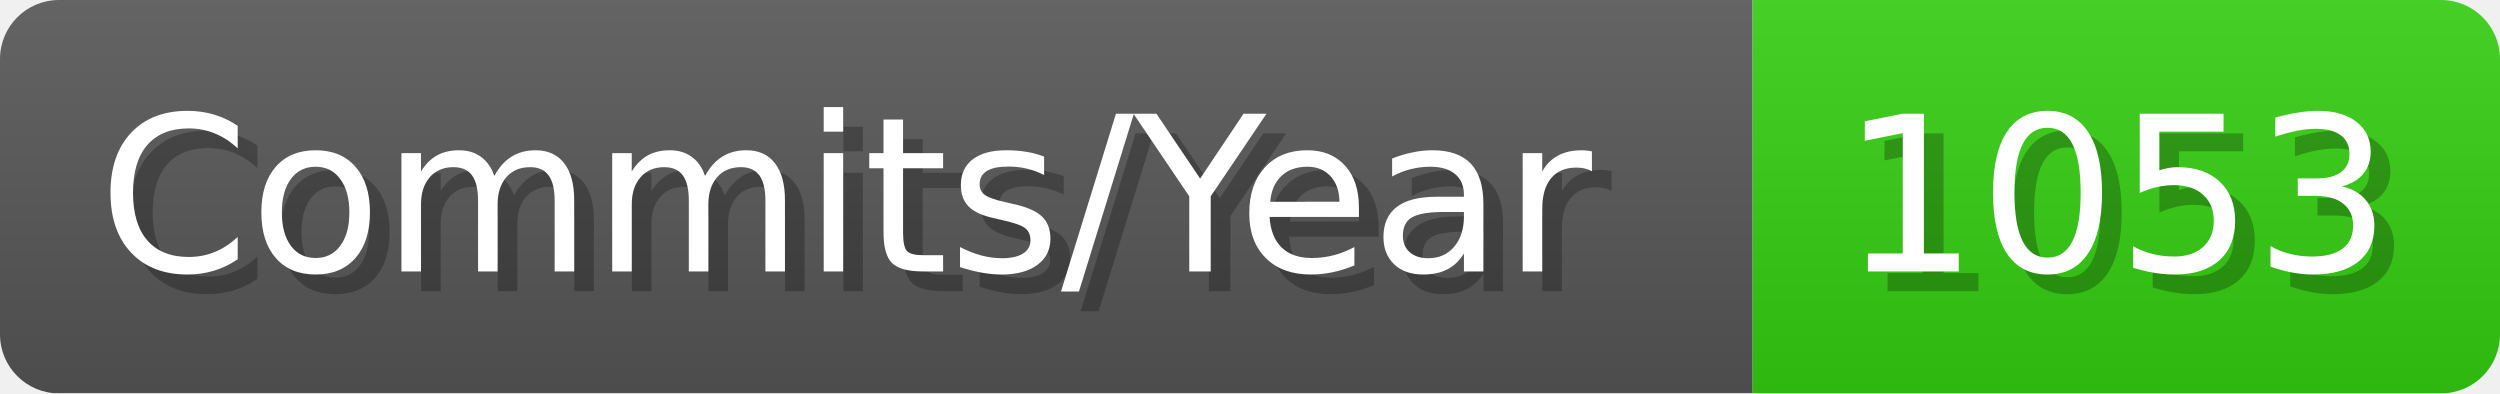
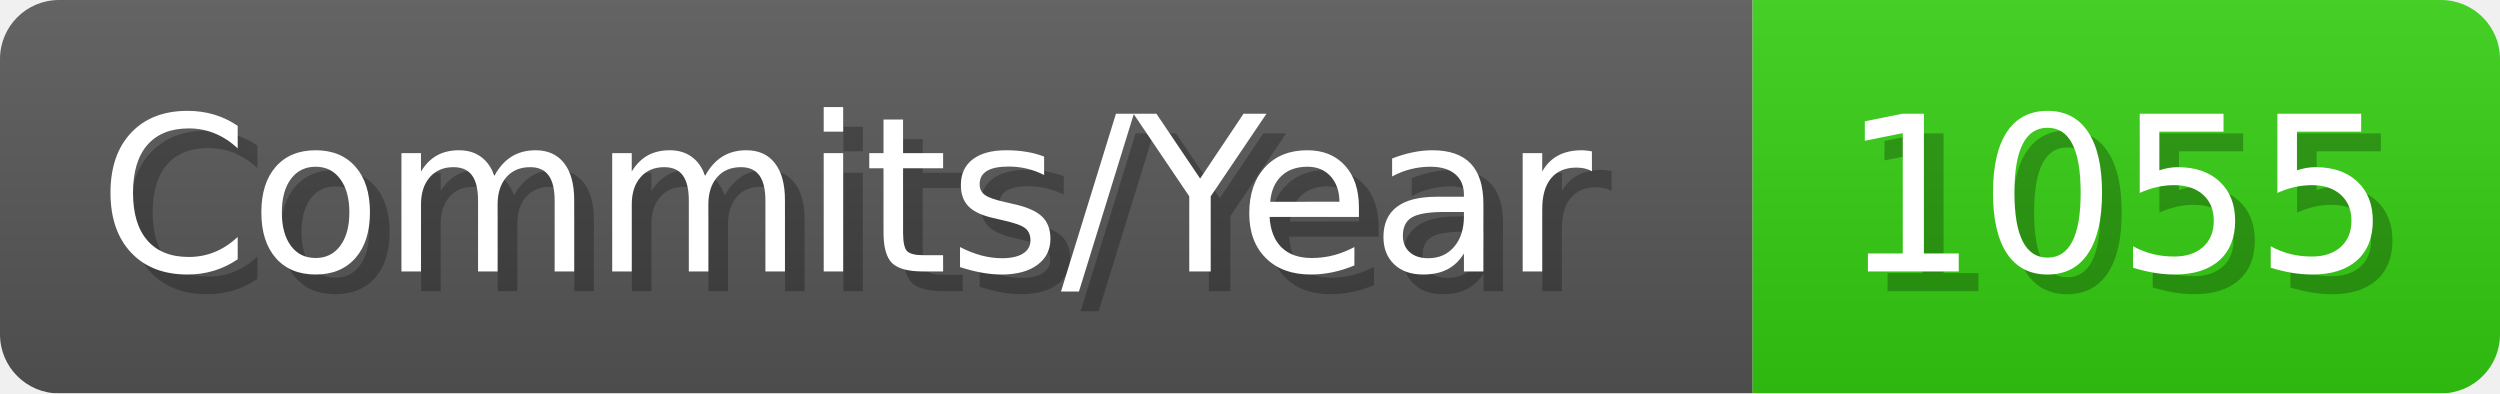
- <svg xmlns="http://www.w3.org/2000/svg" width="127.1" height="20" viewBox="0 0 1271 200" role="img" aria-label="Commits/Year: 1053">
+ <svg xmlns="http://www.w3.org/2000/svg" width="127.1" height="20" viewBox="0 0 1271 200" role="img" aria-label="Commits/Year: 1055">
  <linearGradient id="aUPdi" x2="0" y2="100%">
    <stop offset="0" stop-opacity=".1" stop-color="#EEE" />
    <stop offset="1" stop-opacity=".1" />
  </linearGradient>
  <mask id="WfAiQ">
    <rect width="1271" height="200" rx="30" fill="#FFF" />
  </mask>
  <g mask="url(#WfAiQ)">
    <rect width="891" height="200" fill="#555" />
    <rect width="380" height="200" fill="#3C1" x="891" />
    <rect width="1271" height="200" fill="url(#aUPdi)" />
  </g>
  <g aria-hidden="true" fill="#fff" text-anchor="start" font-family="Verdana,DejaVu Sans,sans-serif" font-size="110">
    <text x="60" y="148" textLength="791" fill="#000" opacity="0.25">Commits/Year</text>
    <text x="50" y="138" textLength="791">Commits/Year</text>
-     <text x="946" y="148" textLength="280" fill="#000" opacity="0.25">1053</text>
-     <text x="936" y="138" textLength="280">1053</text>
+     <text x="946" y="148" textLength="280" fill="#000" opacity="0.25">1055</text>
+     <text x="936" y="138" textLength="280">1055</text>
  </g>
</svg>
